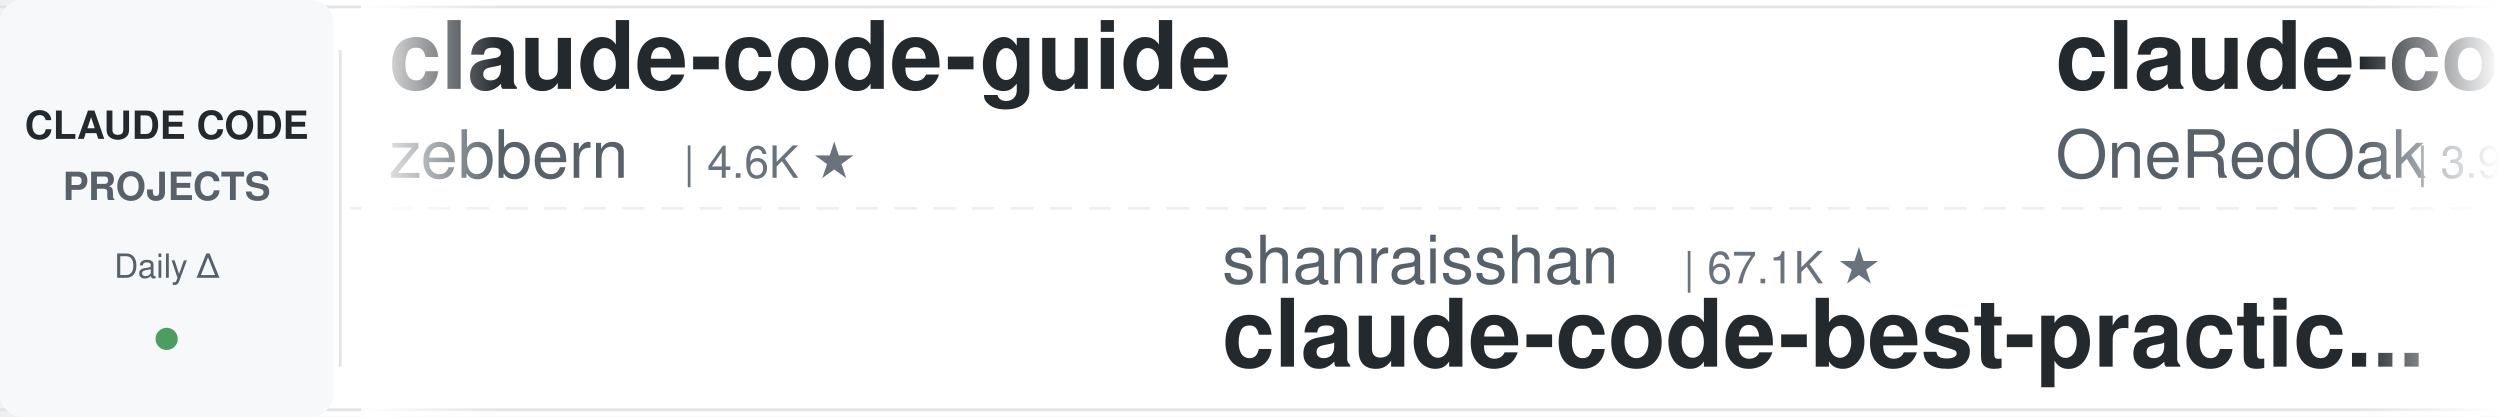
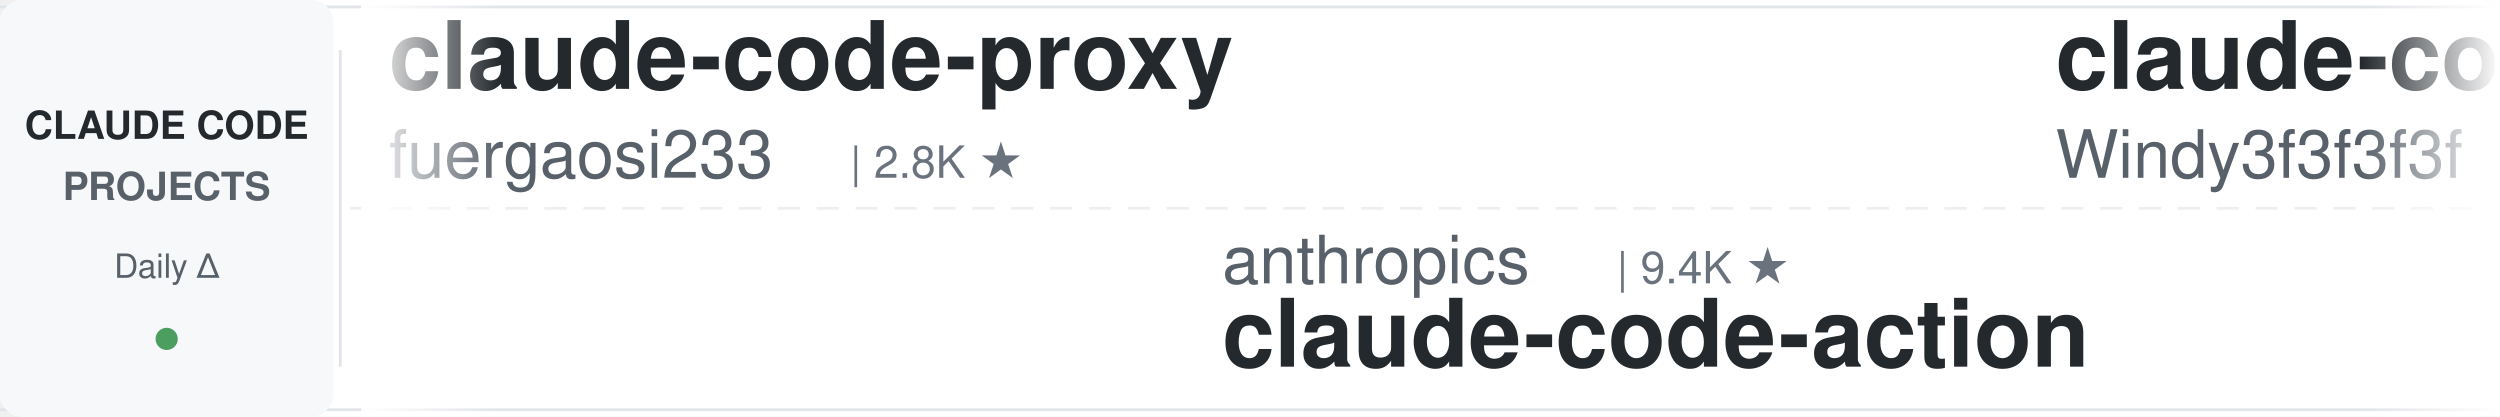
<svg xmlns="http://www.w3.org/2000/svg" width="900" height="150">
  <defs>
    <linearGradient id="leftFade" x1="0%" y1="0%" x2="100%" y2="0%">
      <stop offset="0%" style="stop-color:#ffffff;stop-opacity:1" />
      <stop offset="100%" style="stop-color:#ffffff;stop-opacity:0" />
    </linearGradient>
    <linearGradient id="rightFade" x1="0%" y1="0%" x2="100%" y2="0%">
      <stop offset="0%" style="stop-color:#ffffff;stop-opacity:0" />
      <stop offset="100%" style="stop-color:#ffffff;stop-opacity:1" />
    </linearGradient>
  </defs>
  <rect width="900" height="150" fill="#ffffff" rx="8" />
  <rect x="0" y="2" width="900" height="1" fill="#e1e4e8" />
  <rect x="0" y="147" width="900" height="1" fill="#e1e4e8" />
  <line x1="0" y1="75" x2="900" y2="75" stroke="#e1e4e8" stroke-width="1" stroke-dasharray="8 6" opacity="0.6" />
  <rect x="0" y="0" width="120" height="150" fill="#f6f8fa" rx="8" />
  <text x="60" y="50" font-family="-apple-system, BlinkMacSystemFont, 'Segoe UI', Helvetica, Arial, sans-serif" font-size="14" font-weight="600" fill="#24292e" text-anchor="middle">CLAUDE CODE</text>
  <text x="60" y="72" font-family="-apple-system, BlinkMacSystemFont, 'Segoe UI', Helvetica, Arial, sans-serif" font-size="14" font-weight="600" fill="#586069" text-anchor="middle">PROJECTS</text>
  <text x="60" y="100" font-family="-apple-system, BlinkMacSystemFont, 'Segoe UI', Helvetica, Arial, sans-serif" font-size="12" font-weight="500" fill="#586069" text-anchor="middle">Daily Δ</text>
  <circle cx="60" cy="122" r="4" fill="#22863a" opacity="0.8" />
  <rect x="122" y="18" width="1" height="114" fill="#e1e4e8" />
  <clipPath id="tickerClip">
    <rect x="130" y="0" width="770" height="150" />
  </clipPath>
  <g clip-path="url(#tickerClip)">
    <g id="tickerItems">
      <animateTransform attributeName="transform" attributeType="XML" type="translate" from="0 0" to="-3000 0" dur="54s" repeatCount="indefinite" />
      <g transform="translate(0, 0)">
-         <text x="140" y="32" font-family="-apple-system, BlinkMacSystemFont, 'Segoe UI', Helvetica, Arial, sans-serif" font-size="34" font-weight="600" fill="#24292e">claude-code-guide</text>
-         <text x="140" y="64" font-family="-apple-system, BlinkMacSystemFont, 'Segoe UI', Helvetica, Arial, sans-serif" font-size="24" font-weight="400" fill="#586069">zebbern</text>
-         <text x="246" y="64" font-family="-apple-system, BlinkMacSystemFont, 'Segoe UI', Helvetica, Arial, sans-serif" font-size="16" font-weight="500" fill="#6a737d">| 4.6K ★</text>
+         <text x="140" y="32" font-family="-apple-system, BlinkMacSystemFont, 'Segoe UI', Helvetica, Arial, sans-serif" font-size="34" font-weight="600" fill="#24292e">claude-code-proxy</text>
+         <text x="140" y="64" font-family="-apple-system, BlinkMacSystemFont, 'Segoe UI', Helvetica, Arial, sans-serif" font-size="24" font-weight="400" fill="#586069">fuergaosi233</text>
+         <text x="306" y="64" font-family="-apple-system, BlinkMacSystemFont, 'Segoe UI', Helvetica, Arial, sans-serif" font-size="16" font-weight="500" fill="#6a737d">| 2.8K ★</text>
      </g>
      <g transform="translate(300, 0)">
-         <text x="140" y="102" font-family="-apple-system, BlinkMacSystemFont, 'Segoe UI', Helvetica, Arial, sans-serif" font-size="24" font-weight="400" fill="#586069">shanraisshan</text>
-         <text x="306" y="102" font-family="-apple-system, BlinkMacSystemFont, 'Segoe UI', Helvetica, Arial, sans-serif" font-size="16" font-weight="500" fill="#6a737d">| 67.1K ★</text>
-         <text x="140" y="132" font-family="-apple-system, BlinkMacSystemFont, 'Segoe UI', Helvetica, Arial, sans-serif" font-size="34" font-weight="600" fill="#24292e">claude-code-best-practic...</text>
+         <text x="140" y="102" font-family="-apple-system, BlinkMacSystemFont, 'Segoe UI', Helvetica, Arial, sans-serif" font-size="24" font-weight="400" fill="#586069">anthropics</text>
+         <text x="282" y="102" font-family="-apple-system, BlinkMacSystemFont, 'Segoe UI', Helvetica, Arial, sans-serif" font-size="16" font-weight="500" fill="#6a737d">| 9.4K ★</text>
+         <text x="140" y="132" font-family="-apple-system, BlinkMacSystemFont, 'Segoe UI', Helvetica, Arial, sans-serif" font-size="34" font-weight="600" fill="#24292e">claude-code-action</text>
      </g>
      <g transform="translate(600, 0)">
-         <text x="140" y="32" font-family="-apple-system, BlinkMacSystemFont, 'Segoe UI', Helvetica, Arial, sans-serif" font-size="34" font-weight="600" fill="#24292e">claude-code-workflows</text>
-         <text x="140" y="64" font-family="-apple-system, BlinkMacSystemFont, 'Segoe UI', Helvetica, Arial, sans-serif" font-size="24" font-weight="400" fill="#586069">OneRedOak</text>
-         <text x="270" y="64" font-family="-apple-system, BlinkMacSystemFont, 'Segoe UI', Helvetica, Arial, sans-serif" font-size="16" font-weight="500" fill="#6a737d">| 3.9K ★</text>
+         <text x="140" y="32" font-family="-apple-system, BlinkMacSystemFont, 'Segoe UI', Helvetica, Arial, sans-serif" font-size="34" font-weight="600" fill="#24292e">claude-code-from-scratch</text>
+         <text x="140" y="64" font-family="-apple-system, BlinkMacSystemFont, 'Segoe UI', Helvetica, Arial, sans-serif" font-size="24" font-weight="400" fill="#586069">Windy3f3f3f3f</text>
+         <text x="318" y="64" font-family="-apple-system, BlinkMacSystemFont, 'Segoe UI', Helvetica, Arial, sans-serif" font-size="16" font-weight="500" fill="#6a737d">| 2.7K ★</text>
      </g>
      <g transform="translate(900, 0)">
-         <text x="140" y="102" font-family="-apple-system, BlinkMacSystemFont, 'Segoe UI', Helvetica, Arial, sans-serif" font-size="24" font-weight="400" fill="#586069">AICoderTudou</text>
-         <text x="306" y="102" font-family="-apple-system, BlinkMacSystemFont, 'Segoe UI', Helvetica, Arial, sans-serif" font-size="16" font-weight="500" fill="#6a737d">| 494 ★</text>
-         <text x="140" y="132" font-family="-apple-system, BlinkMacSystemFont, 'Segoe UI', Helvetica, Arial, sans-serif" font-size="34" font-weight="600" fill="#24292e">claude-code-tudou</text>
+         <text x="140" y="102" font-family="-apple-system, BlinkMacSystemFont, 'Segoe UI', Helvetica, Arial, sans-serif" font-size="24" font-weight="400" fill="#586069">liuup</text>
+         <text x="222" y="102" font-family="-apple-system, BlinkMacSystemFont, 'Segoe UI', Helvetica, Arial, sans-serif" font-size="16" font-weight="500" fill="#6a737d">| 4.0K ★</text>
+         <text x="140" y="132" font-family="-apple-system, BlinkMacSystemFont, 'Segoe UI', Helvetica, Arial, sans-serif" font-size="34" font-weight="600" fill="#24292e">claude-code-analysis</text>
      </g>
      <g transform="translate(1200, 0)">
-         <text x="140" y="32" font-family="-apple-system, BlinkMacSystemFont, 'Segoe UI', Helvetica, Arial, sans-serif" font-size="34" font-weight="600" fill="#24292e">claude_code_src</text>
-         <text x="140" y="64" font-family="-apple-system, BlinkMacSystemFont, 'Segoe UI', Helvetica, Arial, sans-serif" font-size="24" font-weight="400" fill="#586069">ponponon</text>
-         <text x="258" y="64" font-family="-apple-system, BlinkMacSystemFont, 'Segoe UI', Helvetica, Arial, sans-serif" font-size="16" font-weight="500" fill="#6a737d">| 2.3K ★</text>
+         <text x="140" y="32" font-family="-apple-system, BlinkMacSystemFont, 'Segoe UI', Helvetica, Arial, sans-serif" font-size="34" font-weight="600" fill="#24292e">claude-code-security-rev...</text>
+         <text x="140" y="64" font-family="-apple-system, BlinkMacSystemFont, 'Segoe UI', Helvetica, Arial, sans-serif" font-size="24" font-weight="400" fill="#586069">anthropics</text>
+         <text x="282" y="64" font-family="-apple-system, BlinkMacSystemFont, 'Segoe UI', Helvetica, Arial, sans-serif" font-size="16" font-weight="500" fill="#6a737d">| 6.3K ★</text>
      </g>
      <g transform="translate(1500, 0)">
-         <text x="140" y="102" font-family="-apple-system, BlinkMacSystemFont, 'Segoe UI', Helvetica, Arial, sans-serif" font-size="24" font-weight="400" fill="#586069">diet103</text>
-         <text x="246" y="102" font-family="-apple-system, BlinkMacSystemFont, 'Segoe UI', Helvetica, Arial, sans-serif" font-size="16" font-weight="500" fill="#6a737d">| 10.0K ★</text>
-         <text x="140" y="132" font-family="-apple-system, BlinkMacSystemFont, 'Segoe UI', Helvetica, Arial, sans-serif" font-size="34" font-weight="600" fill="#24292e">claude-code-infrastructu...</text>
+         <text x="140" y="102" font-family="-apple-system, BlinkMacSystemFont, 'Segoe UI', Helvetica, Arial, sans-serif" font-size="24" font-weight="400" fill="#586069">huangserva</text>
+         <text x="282" y="102" font-family="-apple-system, BlinkMacSystemFont, 'Segoe UI', Helvetica, Arial, sans-serif" font-size="16" font-weight="500" fill="#6a737d">| 630 ★</text>
+         <text x="140" y="132" font-family="-apple-system, BlinkMacSystemFont, 'Segoe UI', Helvetica, Arial, sans-serif" font-size="34" font-weight="600" fill="#24292e">claude-code-cli</text>
      </g>
      <g transform="translate(1800, 0)">
-         <text x="140" y="32" font-family="-apple-system, BlinkMacSystemFont, 'Segoe UI', Helvetica, Arial, sans-serif" font-size="34" font-weight="600" fill="#24292e">claude-code-spec-workflo...</text>
-         <text x="140" y="64" font-family="-apple-system, BlinkMacSystemFont, 'Segoe UI', Helvetica, Arial, sans-serif" font-size="24" font-weight="400" fill="#586069">Pimzino</text>
-         <text x="246" y="64" font-family="-apple-system, BlinkMacSystemFont, 'Segoe UI', Helvetica, Arial, sans-serif" font-size="16" font-weight="500" fill="#6a737d">| 3.9K ★</text>
+         <text x="140" y="32" font-family="-apple-system, BlinkMacSystemFont, 'Segoe UI', Helvetica, Arial, sans-serif" font-size="34" font-weight="600" fill="#24292e">claude-code-telegram</text>
+         <text x="140" y="64" font-family="-apple-system, BlinkMacSystemFont, 'Segoe UI', Helvetica, Arial, sans-serif" font-size="24" font-weight="400" fill="#586069">overwirehq</text>
+         <text x="282" y="64" font-family="-apple-system, BlinkMacSystemFont, 'Segoe UI', Helvetica, Arial, sans-serif" font-size="16" font-weight="500" fill="#6a737d">| 2.8K ★</text>
      </g>
      <g transform="translate(2100, 0)">
-         <text x="140" y="102" font-family="-apple-system, BlinkMacSystemFont, 'Segoe UI', Helvetica, Arial, sans-serif" font-size="24" font-weight="400" fill="#586069">alejandrobalderas</text>
-         <text x="366" y="102" font-family="-apple-system, BlinkMacSystemFont, 'Segoe UI', Helvetica, Arial, sans-serif" font-size="16" font-weight="500" fill="#6a737d">| 3.0K ★</text>
-         <text x="140" y="132" font-family="-apple-system, BlinkMacSystemFont, 'Segoe UI', Helvetica, Arial, sans-serif" font-size="34" font-weight="600" fill="#24292e">claude-code-from-source</text>
+         <text x="140" y="102" font-family="-apple-system, BlinkMacSystemFont, 'Segoe UI', Helvetica, Arial, sans-serif" font-size="24" font-weight="400" fill="#586069">frankbria</text>
+         <text x="270" y="102" font-family="-apple-system, BlinkMacSystemFont, 'Segoe UI', Helvetica, Arial, sans-serif" font-size="16" font-weight="500" fill="#6a737d">| 9.6K ★</text>
+         <text x="140" y="132" font-family="-apple-system, BlinkMacSystemFont, 'Segoe UI', Helvetica, Arial, sans-serif" font-size="34" font-weight="600" fill="#24292e">ralph-claude-code</text>
      </g>
      <g transform="translate(2400, 0)">
-         <text x="140" y="32" font-family="-apple-system, BlinkMacSystemFont, 'Segoe UI', Helvetica, Arial, sans-serif" font-size="34" font-weight="600" fill="#24292e">claude-code-engineering</text>
-         <text x="140" y="64" font-family="-apple-system, BlinkMacSystemFont, 'Segoe UI', Helvetica, Arial, sans-serif" font-size="24" font-weight="400" fill="#586069">huangjia2019</text>
-         <text x="306" y="64" font-family="-apple-system, BlinkMacSystemFont, 'Segoe UI', Helvetica, Arial, sans-serif" font-size="16" font-weight="500" fill="#6a737d">| 1.1K ★</text>
+         <text x="140" y="32" font-family="-apple-system, BlinkMacSystemFont, 'Segoe UI', Helvetica, Arial, sans-serif" font-size="34" font-weight="600" fill="#24292e">arcads-claude-code</text>
+         <text x="140" y="64" font-family="-apple-system, BlinkMacSystemFont, 'Segoe UI', Helvetica, Arial, sans-serif" font-size="24" font-weight="400" fill="#586069">krusemediallc</text>
+         <text x="318" y="64" font-family="-apple-system, BlinkMacSystemFont, 'Segoe UI', Helvetica, Arial, sans-serif" font-size="16" font-weight="500" fill="#6a737d">| 1.6K ★</text>
      </g>
      <g transform="translate(2700, 0)">
-         <text x="140" y="102" font-family="-apple-system, BlinkMacSystemFont, 'Segoe UI', Helvetica, Arial, sans-serif" font-size="24" font-weight="400" fill="#586069">luyao618</text>
-         <text x="258" y="102" font-family="-apple-system, BlinkMacSystemFont, 'Segoe UI', Helvetica, Arial, sans-serif" font-size="16" font-weight="500" fill="#6a737d">| 1.7K ★</text>
-         <text x="140" y="132" font-family="-apple-system, BlinkMacSystemFont, 'Segoe UI', Helvetica, Arial, sans-serif" font-size="34" font-weight="600" fill="#24292e">Claude-Code-Source-Study</text>
+         <text x="140" y="102" font-family="-apple-system, BlinkMacSystemFont, 'Segoe UI', Helvetica, Arial, sans-serif" font-size="24" font-weight="400" fill="#586069">hangsman</text>
+         <text x="258" y="102" font-family="-apple-system, BlinkMacSystemFont, 'Segoe UI', Helvetica, Arial, sans-serif" font-size="16" font-weight="500" fill="#6a737d">| 797 ★</text>
+         <text x="140" y="132" font-family="-apple-system, BlinkMacSystemFont, 'Segoe UI', Helvetica, Arial, sans-serif" font-size="34" font-weight="600" fill="#24292e">claude-code-source</text>
      </g>
      <g transform="translate(3000, 0)">
-         <text x="140" y="32" font-family="-apple-system, BlinkMacSystemFont, 'Segoe UI', Helvetica, Arial, sans-serif" font-size="34" font-weight="600" fill="#24292e">claude-code-guide</text>
-         <text x="140" y="64" font-family="-apple-system, BlinkMacSystemFont, 'Segoe UI', Helvetica, Arial, sans-serif" font-size="24" font-weight="400" fill="#586069">zebbern</text>
-         <text x="246" y="64" font-family="-apple-system, BlinkMacSystemFont, 'Segoe UI', Helvetica, Arial, sans-serif" font-size="16" font-weight="500" fill="#6a737d">| 4.6K ★</text>
+         <text x="140" y="32" font-family="-apple-system, BlinkMacSystemFont, 'Segoe UI', Helvetica, Arial, sans-serif" font-size="34" font-weight="600" fill="#24292e">claude-code-proxy</text>
+         <text x="140" y="64" font-family="-apple-system, BlinkMacSystemFont, 'Segoe UI', Helvetica, Arial, sans-serif" font-size="24" font-weight="400" fill="#586069">fuergaosi233</text>
+         <text x="306" y="64" font-family="-apple-system, BlinkMacSystemFont, 'Segoe UI', Helvetica, Arial, sans-serif" font-size="16" font-weight="500" fill="#6a737d">| 2.8K ★</text>
      </g>
      <g transform="translate(3300, 0)">
-         <text x="140" y="102" font-family="-apple-system, BlinkMacSystemFont, 'Segoe UI', Helvetica, Arial, sans-serif" font-size="24" font-weight="400" fill="#586069">shanraisshan</text>
-         <text x="306" y="102" font-family="-apple-system, BlinkMacSystemFont, 'Segoe UI', Helvetica, Arial, sans-serif" font-size="16" font-weight="500" fill="#6a737d">| 67.1K ★</text>
-         <text x="140" y="132" font-family="-apple-system, BlinkMacSystemFont, 'Segoe UI', Helvetica, Arial, sans-serif" font-size="34" font-weight="600" fill="#24292e">claude-code-best-practic...</text>
+         <text x="140" y="102" font-family="-apple-system, BlinkMacSystemFont, 'Segoe UI', Helvetica, Arial, sans-serif" font-size="24" font-weight="400" fill="#586069">anthropics</text>
+         <text x="282" y="102" font-family="-apple-system, BlinkMacSystemFont, 'Segoe UI', Helvetica, Arial, sans-serif" font-size="16" font-weight="500" fill="#6a737d">| 9.4K ★</text>
+         <text x="140" y="132" font-family="-apple-system, BlinkMacSystemFont, 'Segoe UI', Helvetica, Arial, sans-serif" font-size="34" font-weight="600" fill="#24292e">claude-code-action</text>
      </g>
      <g transform="translate(3600, 0)">
-         <text x="140" y="32" font-family="-apple-system, BlinkMacSystemFont, 'Segoe UI', Helvetica, Arial, sans-serif" font-size="34" font-weight="600" fill="#24292e">claude-code-workflows</text>
-         <text x="140" y="64" font-family="-apple-system, BlinkMacSystemFont, 'Segoe UI', Helvetica, Arial, sans-serif" font-size="24" font-weight="400" fill="#586069">OneRedOak</text>
-         <text x="270" y="64" font-family="-apple-system, BlinkMacSystemFont, 'Segoe UI', Helvetica, Arial, sans-serif" font-size="16" font-weight="500" fill="#6a737d">| 3.9K ★</text>
+         <text x="140" y="32" font-family="-apple-system, BlinkMacSystemFont, 'Segoe UI', Helvetica, Arial, sans-serif" font-size="34" font-weight="600" fill="#24292e">claude-code-from-scratch</text>
+         <text x="140" y="64" font-family="-apple-system, BlinkMacSystemFont, 'Segoe UI', Helvetica, Arial, sans-serif" font-size="24" font-weight="400" fill="#586069">Windy3f3f3f3f</text>
+         <text x="318" y="64" font-family="-apple-system, BlinkMacSystemFont, 'Segoe UI', Helvetica, Arial, sans-serif" font-size="16" font-weight="500" fill="#6a737d">| 2.7K ★</text>
      </g>
      <g transform="translate(3900, 0)">
-         <text x="140" y="102" font-family="-apple-system, BlinkMacSystemFont, 'Segoe UI', Helvetica, Arial, sans-serif" font-size="24" font-weight="400" fill="#586069">AICoderTudou</text>
-         <text x="306" y="102" font-family="-apple-system, BlinkMacSystemFont, 'Segoe UI', Helvetica, Arial, sans-serif" font-size="16" font-weight="500" fill="#6a737d">| 494 ★</text>
-         <text x="140" y="132" font-family="-apple-system, BlinkMacSystemFont, 'Segoe UI', Helvetica, Arial, sans-serif" font-size="34" font-weight="600" fill="#24292e">claude-code-tudou</text>
+         <text x="140" y="102" font-family="-apple-system, BlinkMacSystemFont, 'Segoe UI', Helvetica, Arial, sans-serif" font-size="24" font-weight="400" fill="#586069">liuup</text>
+         <text x="222" y="102" font-family="-apple-system, BlinkMacSystemFont, 'Segoe UI', Helvetica, Arial, sans-serif" font-size="16" font-weight="500" fill="#6a737d">| 4.0K ★</text>
+         <text x="140" y="132" font-family="-apple-system, BlinkMacSystemFont, 'Segoe UI', Helvetica, Arial, sans-serif" font-size="34" font-weight="600" fill="#24292e">claude-code-analysis</text>
      </g>
    </g>
  </g>
  <rect x="130" y="0" width="50" height="150" fill="url(#leftFade)" />
  <rect x="850" y="0" width="50" height="150" fill="url(#rightFade)" />
</svg>
